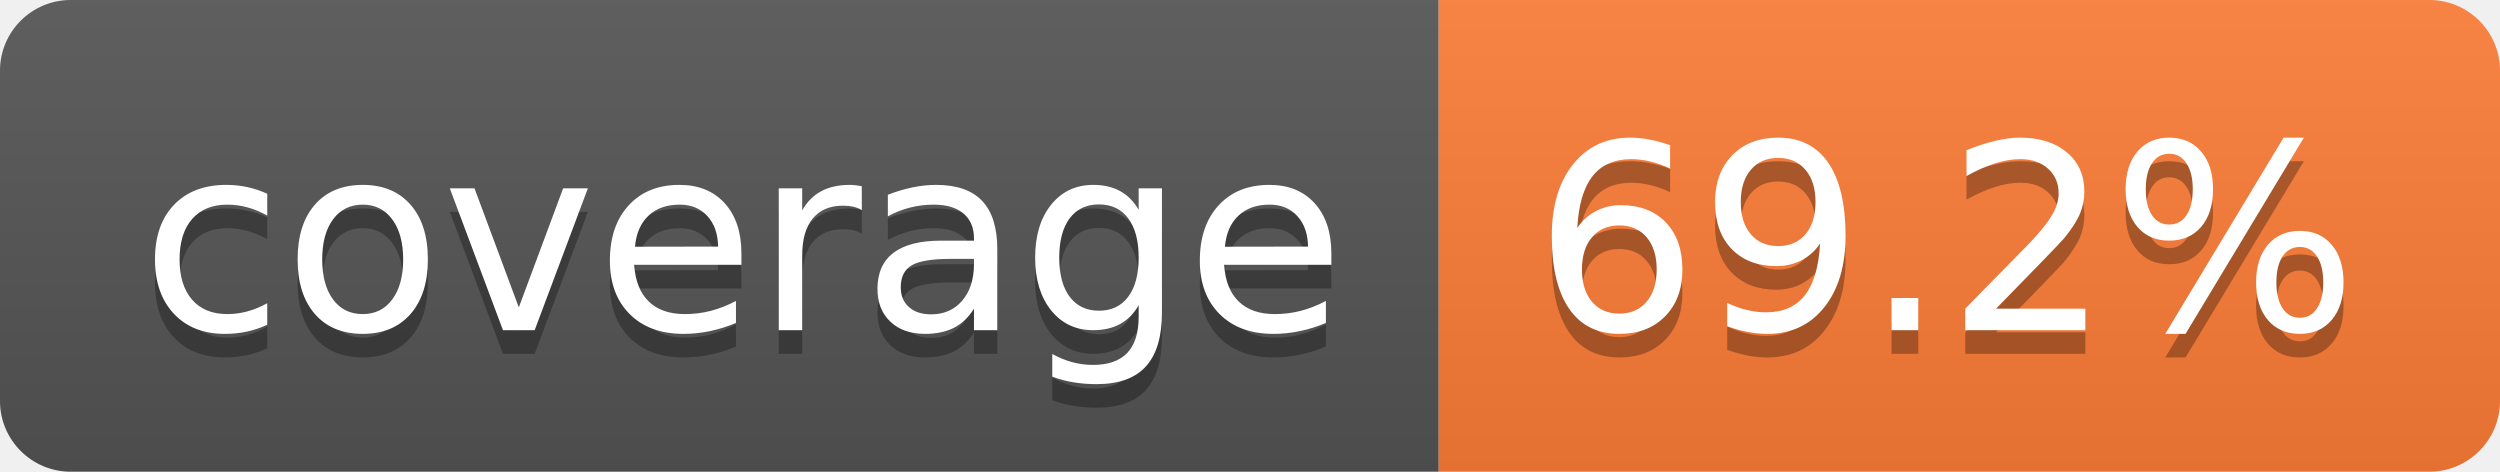
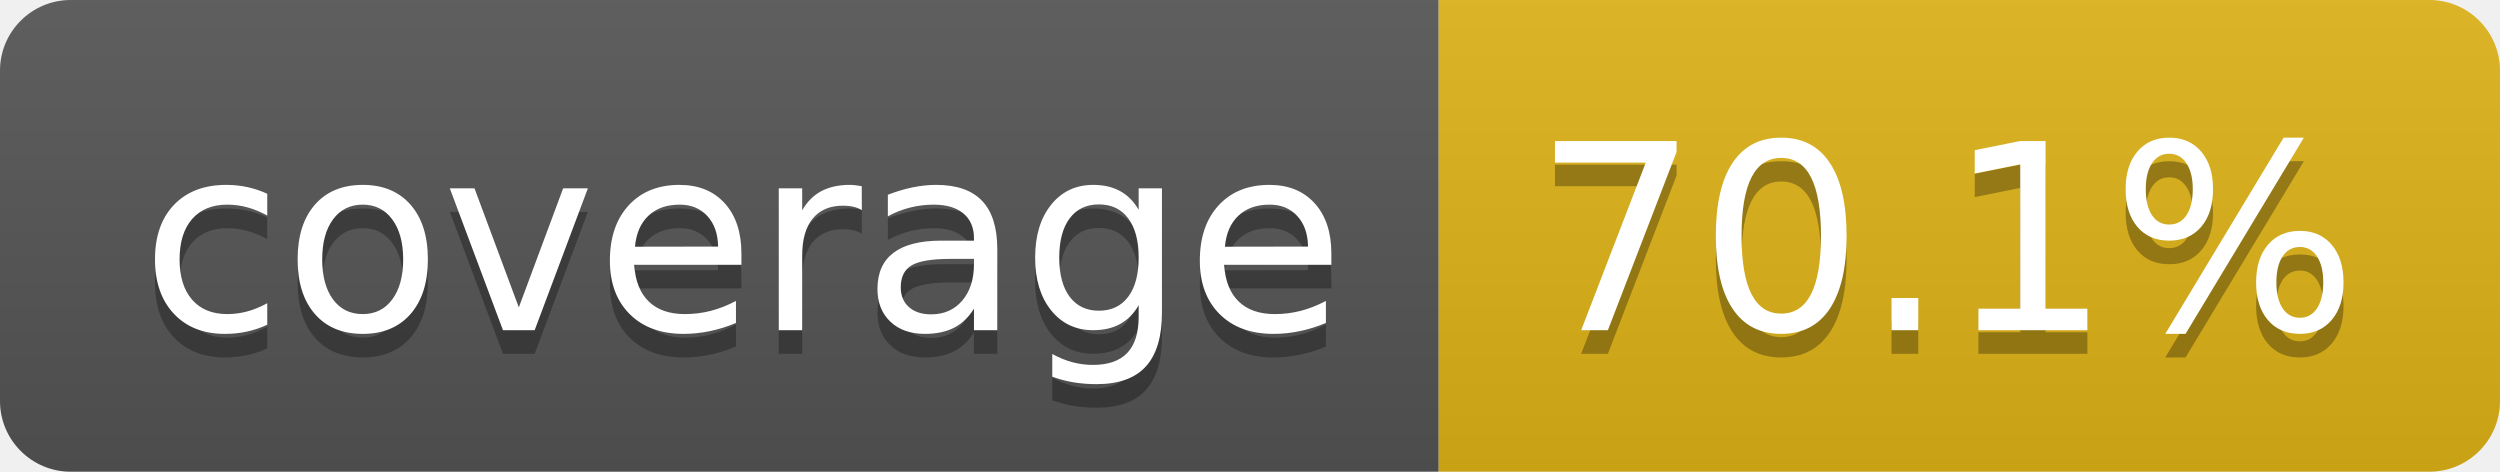
- <svg xmlns="http://www.w3.org/2000/svg" width="106" height="20" role="img" aria-label="coverage: 69.2%">
+ <svg xmlns="http://www.w3.org/2000/svg" width="106" height="20" role="img" aria-label="coverage: 70.1%">
  <linearGradient id="s" x2="0" y2="100%">
    <stop offset="0" stop-color="#bbb" stop-opacity=".1" />
    <stop offset="1" stop-opacity=".1" />
  </linearGradient>
  <clipPath id="r">
    <rect width="106" height="20" rx="3" fill="#fff" />
  </clipPath>
  <g clip-path="url(#r)">
    <rect width="61" height="20" fill="#555" />
-     <rect x="61" width="45" height="20" fill="#fe7d37" />
+     <rect x="61" width="45" height="20" fill="#dfb317" />
    <rect width="106" height="20" fill="url(#s)" />
  </g>
  <g fill="#fff" text-anchor="middle" font-family="Verdana,Geneva,DejaVu Sans,sans-serif" text-rendering="geometricPrecision" font-size="110">
    <text aria-hidden="true" x="315" y="150" fill="#010101" fill-opacity=".3" transform="scale(.1)" textLength="510">coverage</text>
    <text x="315" y="140" transform="scale(.1)" fill="#fff" textLength="510">coverage</text>
-     <text aria-hidden="true" x="825" y="150" fill="#010101" fill-opacity=".3" transform="scale(.1)" textLength="350">69.2%</text>
-     <text x="825" y="140" transform="scale(.1)" fill="#fff" textLength="350">69.2%</text>
+     <text aria-hidden="true" x="825" y="150" fill="#010101" fill-opacity=".3" transform="scale(.1)" textLength="350">70.1%</text>
+     <text x="825" y="140" transform="scale(.1)" fill="#fff" textLength="350">70.1%</text>
  </g>
</svg>
